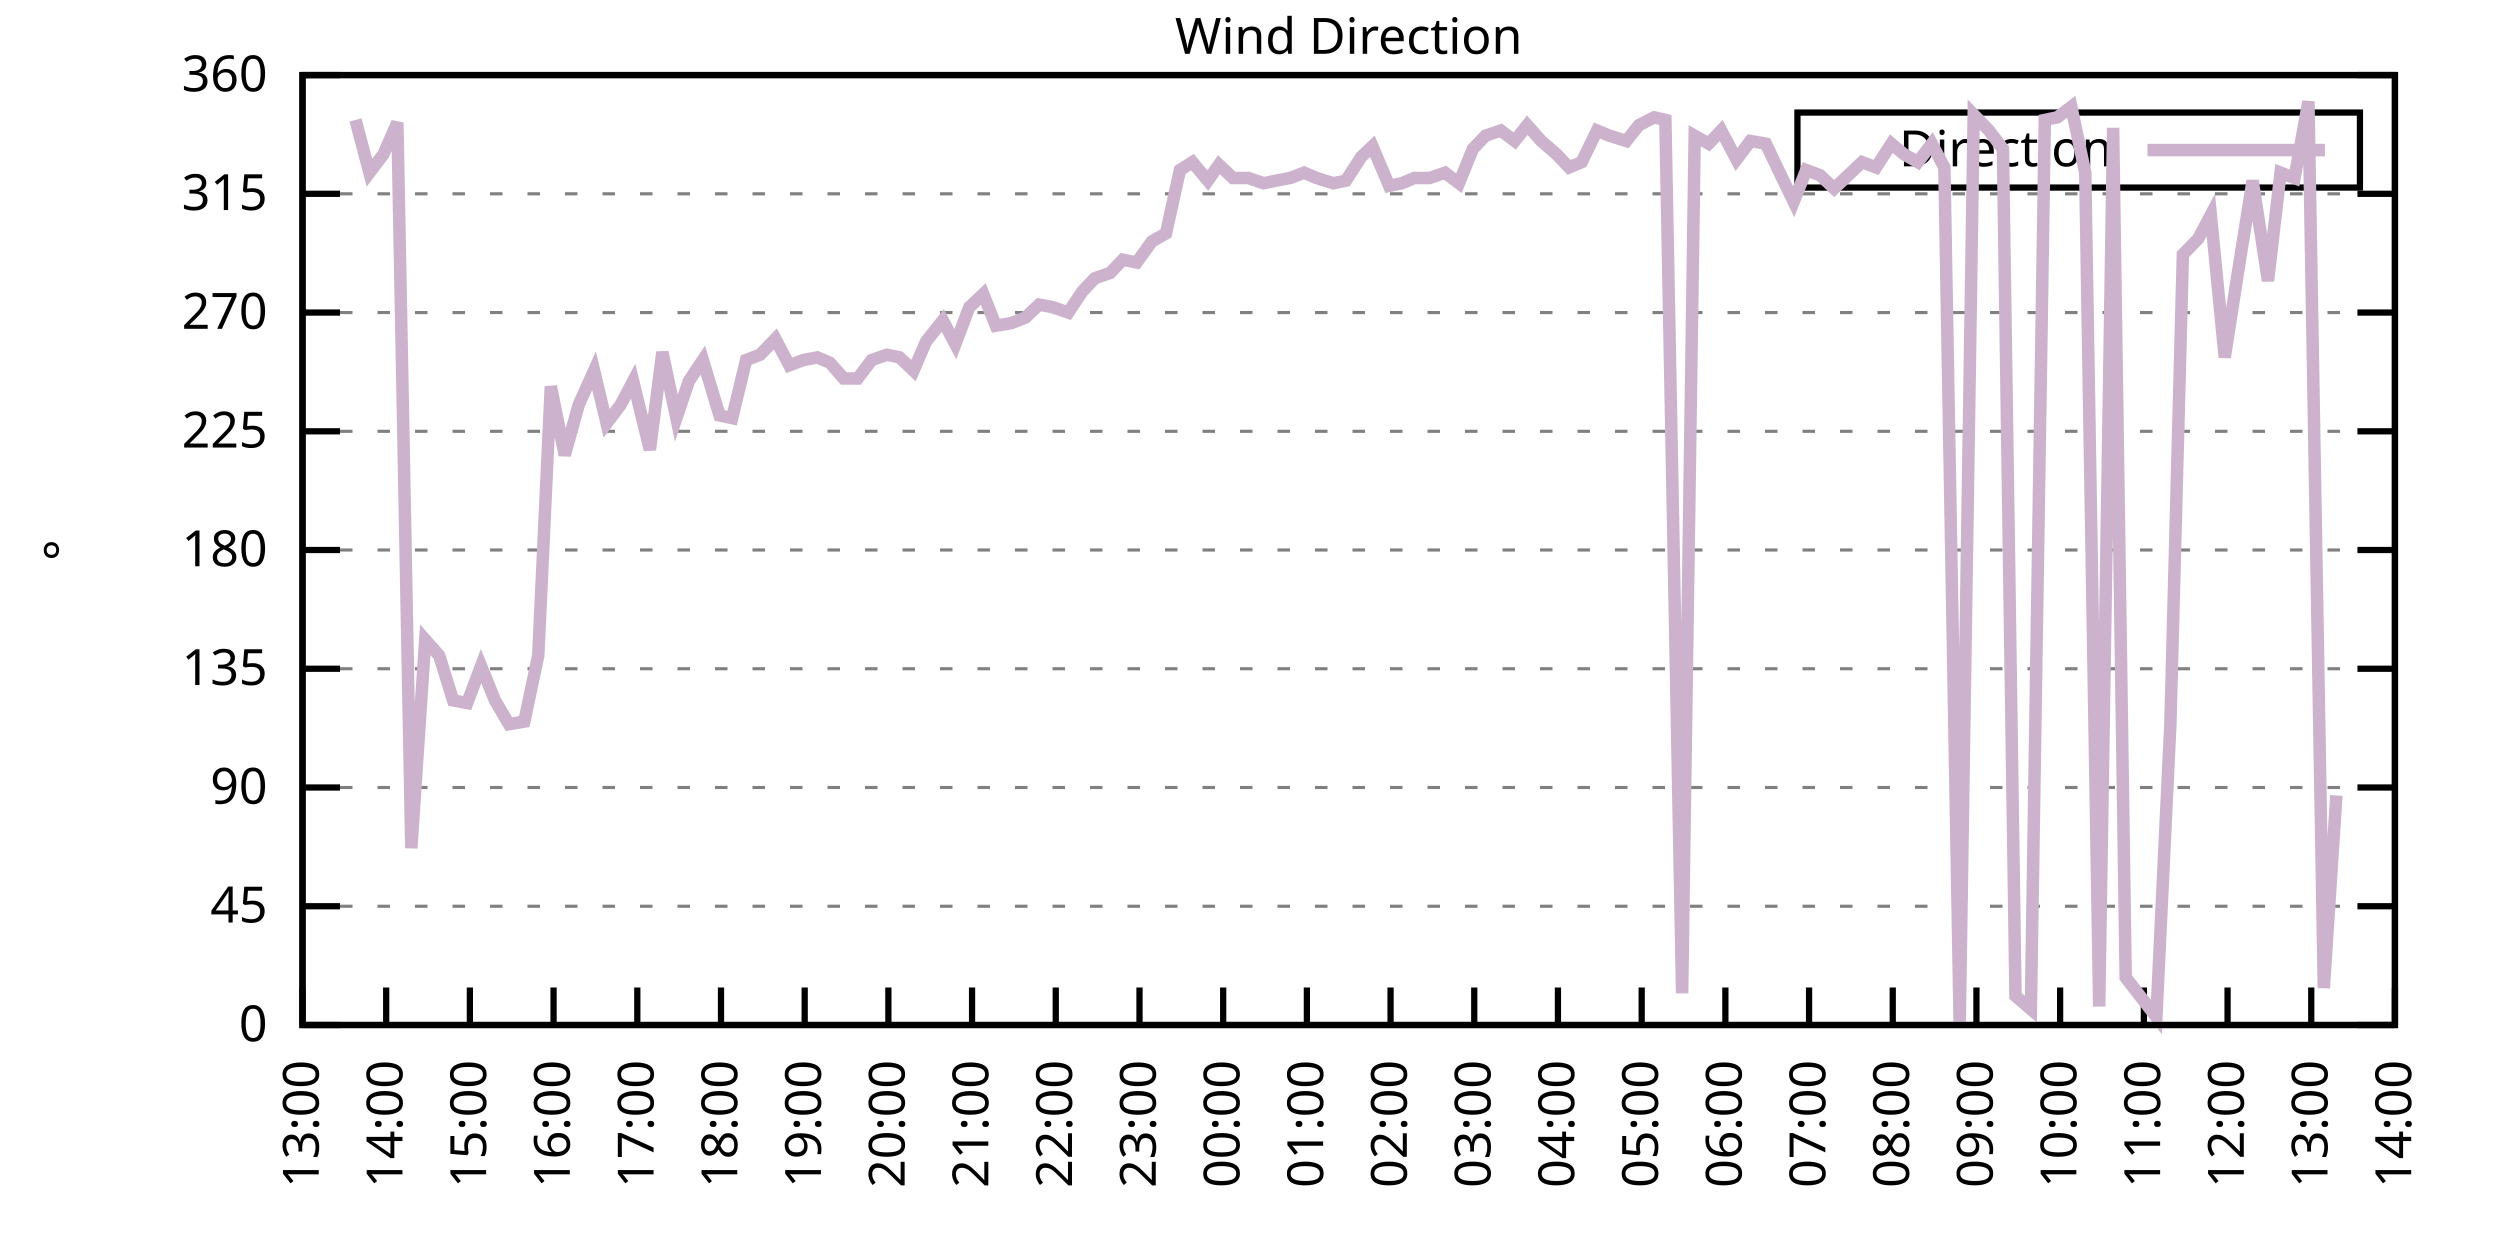
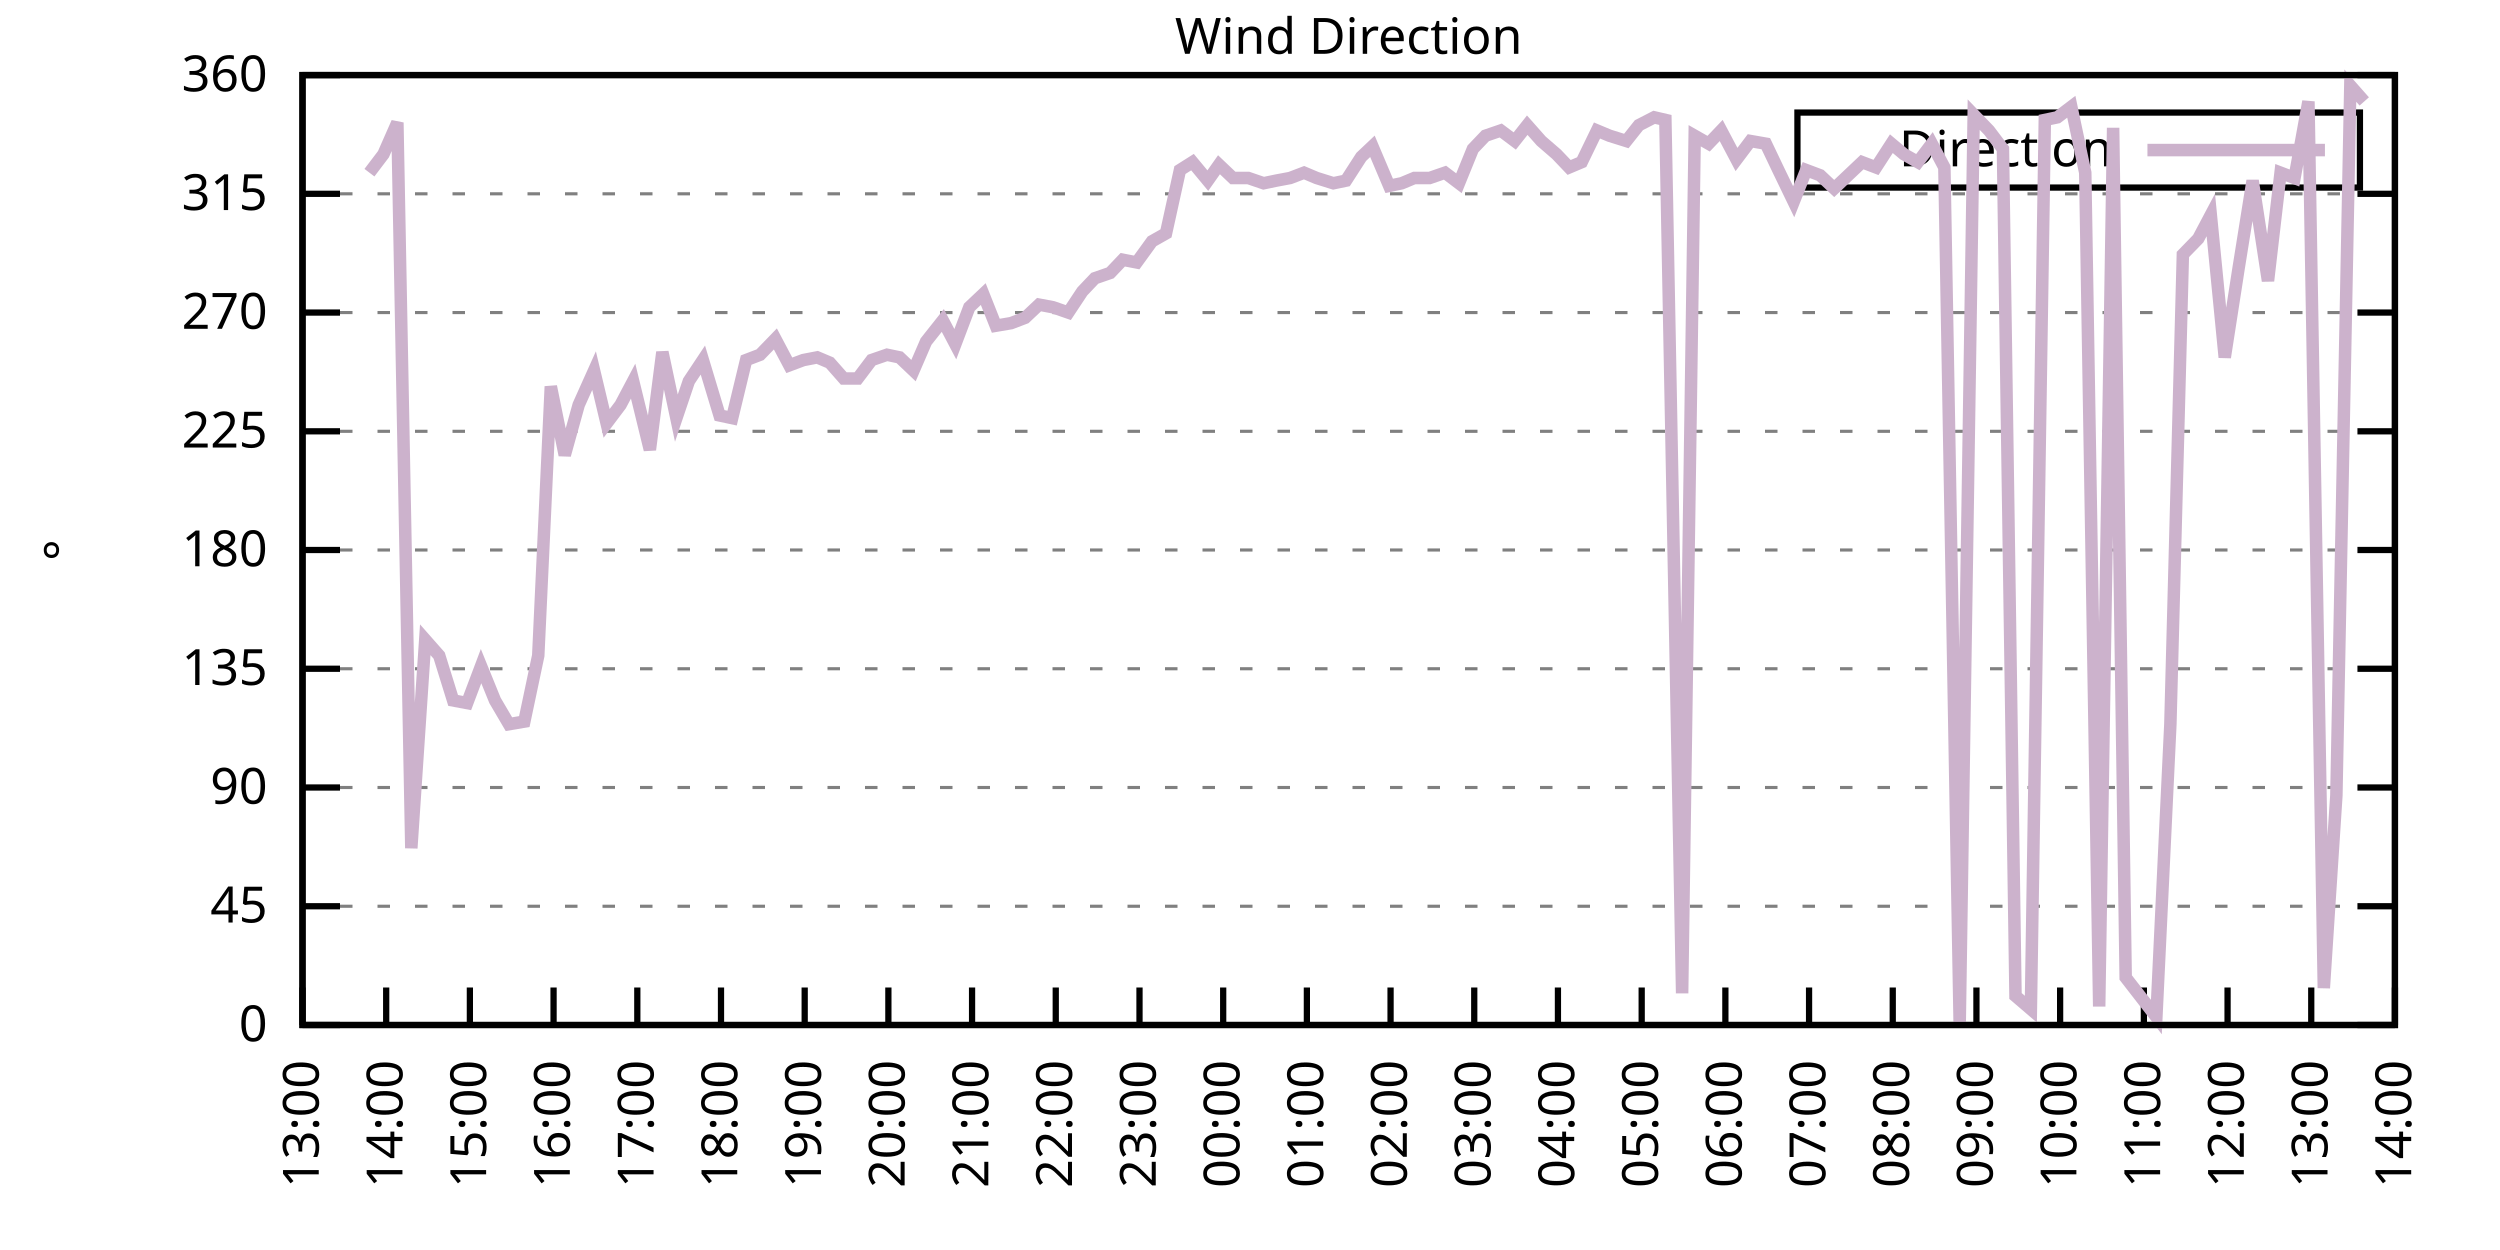
<svg xmlns="http://www.w3.org/2000/svg" xmlns:xlink="http://www.w3.org/1999/xlink" width="400" height="200" viewBox="0 0 400 200">
  <g id="gnuplot_canvas">
    <rect x="0" y="0" width="400" height="200" fill="none" />
    <defs>
      <circle id="gpDot" r="0.5" stroke-width="0.5" stroke="currentColor" />
      <path id="gpPt0" stroke-width="0.333" stroke="currentColor" d="M-1,0 h2 M0,-1 v2" />
      <path id="gpPt1" stroke-width="0.333" stroke="currentColor" d="M-1,-1 L1,1 M1,-1 L-1,1" />
      <path id="gpPt2" stroke-width="0.333" stroke="currentColor" d="M-1,0 L1,0 M0,-1 L0,1 M-1,-1 L1,1 M-1,1 L1,-1" />
      <rect id="gpPt3" stroke-width="0.333" stroke="currentColor" x="-1" y="-1" width="2" height="2" />
      <rect id="gpPt4" stroke-width="0.333" stroke="currentColor" fill="currentColor" x="-1" y="-1" width="2" height="2" />
      <circle id="gpPt5" stroke-width="0.333" stroke="currentColor" cx="0" cy="0" r="1" />
      <use xlink:href="#gpPt5" id="gpPt6" fill="currentColor" stroke="none" />
      <path id="gpPt7" stroke-width="0.333" stroke="currentColor" d="M0,-1.33 L-1.33,0.67 L1.33,0.67 z" />
      <use xlink:href="#gpPt7" id="gpPt8" fill="currentColor" stroke="none" />
      <use xlink:href="#gpPt7" id="gpPt9" stroke="currentColor" transform="rotate(180)" />
      <use xlink:href="#gpPt9" id="gpPt10" fill="currentColor" stroke="none" />
      <use xlink:href="#gpPt3" id="gpPt11" stroke="currentColor" transform="rotate(45)" />
      <use xlink:href="#gpPt11" id="gpPt12" fill="currentColor" stroke="none" />
      <path id="gpPt13" stroke-width="0.333" stroke="currentColor" d="M0,1.330 L1.265,0.411 L0.782,-1.067 L-0.782,-1.076 L-1.265,0.411 z" />
      <use xlink:href="#gpPt13" id="gpPt14" fill="currentColor" stroke="none" />
      <filter id="textbox" filterUnits="objectBoundingBox" x="0" y="0" height="1" width="1">
        <feFlood flood-color="white" flood-opacity="1" result="bgnd" />
        <feComposite in="SourceGraphic" in2="bgnd" operator="atop" />
      </filter>
      <filter id="greybox" filterUnits="objectBoundingBox" x="0" y="0" height="1" width="1">
        <feFlood flood-color="lightgrey" flood-opacity="1" result="grey" />
        <feComposite in="SourceGraphic" in2="grey" operator="atop" />
      </filter>
    </defs>
    <g fill="none" color="white" stroke="currentColor" stroke-width="1.00" stroke-linecap="butt" stroke-linejoin="miter">
</g>
    <g fill="none" color="black" stroke="currentColor" stroke-width="1.00" stroke-linecap="butt" stroke-linejoin="miter">
      <g stroke="none" shape-rendering="crispEdges">
        <polygon fill="rgb(255, 255, 255)" points="48.40,164.00 383.18,164.00 383.18,12.02 48.40,12.02 " />
      </g>
    </g>
    <g fill="none" color="black" stroke="currentColor" stroke-width="1.00" stroke-linecap="butt" stroke-linejoin="miter">
</g>
    <g fill="none" color="black" stroke="black" stroke-width="0.50" stroke-linecap="butt" stroke-linejoin="miter">
</g>
    <g fill="none" color="gray" stroke="currentColor" stroke-width="0.50" stroke-linecap="butt" stroke-linejoin="miter">
      <path stroke="gray" stroke-dasharray="2,4" class="gridline" d="M48.40,164.00 L383.19,164.00  " />
    </g>
    <g fill="none" color="gray" stroke="gray" stroke-width="1.00" stroke-linecap="butt" stroke-linejoin="miter">
</g>
    <g fill="none" color="black" stroke="currentColor" stroke-width="1.00" stroke-linecap="butt" stroke-linejoin="miter">
      <path stroke="black" d="M48.40,164.00 L54.40,164.00 M383.19,164.00 L377.19,164.00  " />
      <g transform="translate(42.80,166.60)" stroke="none" fill="black" font-family="Sans" font-size="8.00" text-anchor="end">
        <text>
          <tspan font-family="Sans"> 0</tspan>
        </text>
      </g>
    </g>
    <g fill="none" color="black" stroke="currentColor" stroke-width="1.00" stroke-linecap="butt" stroke-linejoin="miter">
</g>
    <g fill="none" color="black" stroke="black" stroke-width="0.50" stroke-linecap="butt" stroke-linejoin="miter">
</g>
    <g fill="none" color="gray" stroke="currentColor" stroke-width="0.50" stroke-linecap="butt" stroke-linejoin="miter">
      <path stroke="gray" stroke-dasharray="2,4" class="gridline" d="M48.40,145.00 L383.19,145.00  " />
    </g>
    <g fill="none" color="gray" stroke="gray" stroke-width="1.00" stroke-linecap="butt" stroke-linejoin="miter">
</g>
    <g fill="none" color="black" stroke="currentColor" stroke-width="1.00" stroke-linecap="butt" stroke-linejoin="miter">
      <path stroke="black" d="M48.40,145.00 L54.40,145.00 M383.19,145.00 L377.19,145.00  " />
      <g transform="translate(42.80,147.60)" stroke="none" fill="black" font-family="Sans" font-size="8.00" text-anchor="end">
        <text>
          <tspan font-family="Sans"> 45</tspan>
        </text>
      </g>
    </g>
    <g fill="none" color="black" stroke="currentColor" stroke-width="1.00" stroke-linecap="butt" stroke-linejoin="miter">
</g>
    <g fill="none" color="black" stroke="black" stroke-width="0.50" stroke-linecap="butt" stroke-linejoin="miter">
</g>
    <g fill="none" color="gray" stroke="currentColor" stroke-width="0.50" stroke-linecap="butt" stroke-linejoin="miter">
      <path stroke="gray" stroke-dasharray="2,4" class="gridline" d="M48.40,126.00 L383.19,126.00  " />
    </g>
    <g fill="none" color="gray" stroke="gray" stroke-width="1.00" stroke-linecap="butt" stroke-linejoin="miter">
</g>
    <g fill="none" color="black" stroke="currentColor" stroke-width="1.00" stroke-linecap="butt" stroke-linejoin="miter">
      <path stroke="black" d="M48.40,126.00 L54.40,126.00 M383.19,126.00 L377.19,126.00  " />
      <g transform="translate(42.80,128.60)" stroke="none" fill="black" font-family="Sans" font-size="8.00" text-anchor="end">
        <text>
          <tspan font-family="Sans"> 90</tspan>
        </text>
      </g>
    </g>
    <g fill="none" color="black" stroke="currentColor" stroke-width="1.00" stroke-linecap="butt" stroke-linejoin="miter">
</g>
    <g fill="none" color="black" stroke="black" stroke-width="0.50" stroke-linecap="butt" stroke-linejoin="miter">
</g>
    <g fill="none" color="gray" stroke="currentColor" stroke-width="0.50" stroke-linecap="butt" stroke-linejoin="miter">
      <path stroke="gray" stroke-dasharray="2,4" class="gridline" d="M48.40,107.00 L383.19,107.00  " />
    </g>
    <g fill="none" color="gray" stroke="gray" stroke-width="1.00" stroke-linecap="butt" stroke-linejoin="miter">
</g>
    <g fill="none" color="black" stroke="currentColor" stroke-width="1.00" stroke-linecap="butt" stroke-linejoin="miter">
      <path stroke="black" d="M48.40,107.00 L54.40,107.00 M383.19,107.00 L377.19,107.00  " />
      <g transform="translate(42.80,109.60)" stroke="none" fill="black" font-family="Sans" font-size="8.00" text-anchor="end">
        <text>
          <tspan font-family="Sans"> 135</tspan>
        </text>
      </g>
    </g>
    <g fill="none" color="black" stroke="currentColor" stroke-width="1.00" stroke-linecap="butt" stroke-linejoin="miter">
</g>
    <g fill="none" color="black" stroke="black" stroke-width="0.50" stroke-linecap="butt" stroke-linejoin="miter">
</g>
    <g fill="none" color="gray" stroke="currentColor" stroke-width="0.50" stroke-linecap="butt" stroke-linejoin="miter">
      <path stroke="gray" stroke-dasharray="2,4" class="gridline" d="M48.40,88.00 L383.19,88.00  " />
    </g>
    <g fill="none" color="gray" stroke="gray" stroke-width="1.00" stroke-linecap="butt" stroke-linejoin="miter">
</g>
    <g fill="none" color="black" stroke="currentColor" stroke-width="1.00" stroke-linecap="butt" stroke-linejoin="miter">
      <path stroke="black" d="M48.40,88.00 L54.40,88.00 M383.19,88.00 L377.19,88.00  " />
      <g transform="translate(42.80,90.60)" stroke="none" fill="black" font-family="Sans" font-size="8.00" text-anchor="end">
        <text>
          <tspan font-family="Sans"> 180</tspan>
        </text>
      </g>
    </g>
    <g fill="none" color="black" stroke="currentColor" stroke-width="1.00" stroke-linecap="butt" stroke-linejoin="miter">
</g>
    <g fill="none" color="black" stroke="black" stroke-width="0.50" stroke-linecap="butt" stroke-linejoin="miter">
</g>
    <g fill="none" color="gray" stroke="currentColor" stroke-width="0.50" stroke-linecap="butt" stroke-linejoin="miter">
      <path stroke="gray" stroke-dasharray="2,4" class="gridline" d="M48.40,69.01 L383.19,69.01  " />
    </g>
    <g fill="none" color="gray" stroke="gray" stroke-width="1.00" stroke-linecap="butt" stroke-linejoin="miter">
</g>
    <g fill="none" color="black" stroke="currentColor" stroke-width="1.00" stroke-linecap="butt" stroke-linejoin="miter">
      <path stroke="black" d="M48.40,69.01 L54.40,69.01 M383.19,69.01 L377.19,69.01  " />
      <g transform="translate(42.80,71.61)" stroke="none" fill="black" font-family="Sans" font-size="8.00" text-anchor="end">
        <text>
          <tspan font-family="Sans"> 225</tspan>
        </text>
      </g>
    </g>
    <g fill="none" color="black" stroke="currentColor" stroke-width="1.00" stroke-linecap="butt" stroke-linejoin="miter">
</g>
    <g fill="none" color="black" stroke="black" stroke-width="0.50" stroke-linecap="butt" stroke-linejoin="miter">
</g>
    <g fill="none" color="gray" stroke="currentColor" stroke-width="0.50" stroke-linecap="butt" stroke-linejoin="miter">
      <path stroke="gray" stroke-dasharray="2,4" class="gridline" d="M48.40,50.01 L383.19,50.01  " />
    </g>
    <g fill="none" color="gray" stroke="gray" stroke-width="1.00" stroke-linecap="butt" stroke-linejoin="miter">
</g>
    <g fill="none" color="black" stroke="currentColor" stroke-width="1.00" stroke-linecap="butt" stroke-linejoin="miter">
      <path stroke="black" d="M48.40,50.01 L54.40,50.01 M383.19,50.01 L377.19,50.01  " />
      <g transform="translate(42.80,52.61)" stroke="none" fill="black" font-family="Sans" font-size="8.00" text-anchor="end">
        <text>
          <tspan font-family="Sans"> 270</tspan>
        </text>
      </g>
    </g>
    <g fill="none" color="black" stroke="currentColor" stroke-width="1.00" stroke-linecap="butt" stroke-linejoin="miter">
</g>
    <g fill="none" color="black" stroke="black" stroke-width="0.50" stroke-linecap="butt" stroke-linejoin="miter">
</g>
    <g fill="none" color="gray" stroke="currentColor" stroke-width="0.50" stroke-linecap="butt" stroke-linejoin="miter">
      <path stroke="gray" stroke-dasharray="2,4" class="gridline" d="M48.40,31.01 L383.19,31.01  " />
    </g>
    <g fill="none" color="gray" stroke="gray" stroke-width="1.00" stroke-linecap="butt" stroke-linejoin="miter">
</g>
    <g fill="none" color="black" stroke="currentColor" stroke-width="1.00" stroke-linecap="butt" stroke-linejoin="miter">
      <path stroke="black" d="M48.40,31.01 L54.40,31.01 M383.19,31.01 L377.19,31.01  " />
      <g transform="translate(42.80,33.61)" stroke="none" fill="black" font-family="Sans" font-size="8.00" text-anchor="end">
        <text>
          <tspan font-family="Sans"> 315</tspan>
        </text>
      </g>
    </g>
    <g fill="none" color="black" stroke="currentColor" stroke-width="1.00" stroke-linecap="butt" stroke-linejoin="miter">
</g>
    <g fill="none" color="black" stroke="black" stroke-width="0.50" stroke-linecap="butt" stroke-linejoin="miter">
</g>
    <g fill="none" color="gray" stroke="currentColor" stroke-width="0.50" stroke-linecap="butt" stroke-linejoin="miter">
      <path stroke="gray" stroke-dasharray="2,4" class="gridline" d="M48.40,12.01 L383.19,12.01  " />
    </g>
    <g fill="none" color="gray" stroke="gray" stroke-width="1.00" stroke-linecap="butt" stroke-linejoin="miter">
</g>
    <g fill="none" color="black" stroke="currentColor" stroke-width="1.00" stroke-linecap="butt" stroke-linejoin="miter">
      <path stroke="black" d="M48.40,12.01 L54.40,12.01 M383.19,12.01 L377.19,12.01  " />
      <g transform="translate(42.80,14.61)" stroke="none" fill="black" font-family="Sans" font-size="8.00" text-anchor="end">
        <text>
          <tspan font-family="Sans"> 360</tspan>
        </text>
      </g>
    </g>
    <g fill="none" color="black" stroke="currentColor" stroke-width="1.00" stroke-linecap="butt" stroke-linejoin="miter">
      <path stroke="black" d="M48.40,164.00 L48.40,158.00  " />
      <g transform="translate(51.00,169.60) rotate(270.00)" stroke="none" fill="black" font-family="Sans" font-size="8.00" text-anchor="end">
        <text>
          <tspan font-family="Sans">13:00</tspan>
        </text>
      </g>
    </g>
    <g fill="none" color="black" stroke="currentColor" stroke-width="1.00" stroke-linecap="butt" stroke-linejoin="miter">
      <path stroke="black" d="M61.79,164.00 L61.79,158.00  " />
      <g transform="translate(64.39,169.60) rotate(270.00)" stroke="none" fill="black" font-family="Sans" font-size="8.00" text-anchor="end">
        <text>
          <tspan font-family="Sans">14:00</tspan>
        </text>
      </g>
    </g>
    <g fill="none" color="black" stroke="currentColor" stroke-width="1.00" stroke-linecap="butt" stroke-linejoin="miter">
      <path stroke="black" d="M75.18,164.00 L75.18,158.00  " />
      <g transform="translate(77.78,169.60) rotate(270.00)" stroke="none" fill="black" font-family="Sans" font-size="8.00" text-anchor="end">
        <text>
          <tspan font-family="Sans">15:00</tspan>
        </text>
      </g>
    </g>
    <g fill="none" color="black" stroke="currentColor" stroke-width="1.00" stroke-linecap="butt" stroke-linejoin="miter">
      <path stroke="black" d="M88.57,164.00 L88.57,158.00  " />
      <g transform="translate(91.17,169.60) rotate(270.00)" stroke="none" fill="black" font-family="Sans" font-size="8.00" text-anchor="end">
        <text>
          <tspan font-family="Sans">16:00</tspan>
        </text>
      </g>
    </g>
    <g fill="none" color="black" stroke="currentColor" stroke-width="1.00" stroke-linecap="butt" stroke-linejoin="miter">
      <path stroke="black" d="M101.97,164.00 L101.97,158.00  " />
      <g transform="translate(104.57,169.60) rotate(270.00)" stroke="none" fill="black" font-family="Sans" font-size="8.00" text-anchor="end">
        <text>
          <tspan font-family="Sans">17:00</tspan>
        </text>
      </g>
    </g>
    <g fill="none" color="black" stroke="currentColor" stroke-width="1.00" stroke-linecap="butt" stroke-linejoin="miter">
      <path stroke="black" d="M115.36,164.00 L115.36,158.00  " />
      <g transform="translate(117.96,169.60) rotate(270.00)" stroke="none" fill="black" font-family="Sans" font-size="8.00" text-anchor="end">
        <text>
          <tspan font-family="Sans">18:00</tspan>
        </text>
      </g>
    </g>
    <g fill="none" color="black" stroke="currentColor" stroke-width="1.00" stroke-linecap="butt" stroke-linejoin="miter">
      <path stroke="black" d="M128.75,164.00 L128.75,158.00  " />
      <g transform="translate(131.35,169.60) rotate(270.00)" stroke="none" fill="black" font-family="Sans" font-size="8.00" text-anchor="end">
        <text>
          <tspan font-family="Sans">19:00</tspan>
        </text>
      </g>
    </g>
    <g fill="none" color="black" stroke="currentColor" stroke-width="1.00" stroke-linecap="butt" stroke-linejoin="miter">
      <path stroke="black" d="M142.14,164.00 L142.14,158.00  " />
      <g transform="translate(144.74,169.60) rotate(270.00)" stroke="none" fill="black" font-family="Sans" font-size="8.00" text-anchor="end">
        <text>
          <tspan font-family="Sans">20:00</tspan>
        </text>
      </g>
    </g>
    <g fill="none" color="black" stroke="currentColor" stroke-width="1.00" stroke-linecap="butt" stroke-linejoin="miter">
      <path stroke="black" d="M155.53,164.00 L155.53,158.00  " />
      <g transform="translate(158.13,169.60) rotate(270.00)" stroke="none" fill="black" font-family="Sans" font-size="8.00" text-anchor="end">
        <text>
          <tspan font-family="Sans">21:00</tspan>
        </text>
      </g>
    </g>
    <g fill="none" color="black" stroke="currentColor" stroke-width="1.00" stroke-linecap="butt" stroke-linejoin="miter">
      <path stroke="black" d="M168.92,164.00 L168.92,158.00  " />
      <g transform="translate(171.52,169.60) rotate(270.00)" stroke="none" fill="black" font-family="Sans" font-size="8.00" text-anchor="end">
        <text>
          <tspan font-family="Sans">22:00</tspan>
        </text>
      </g>
    </g>
    <g fill="none" color="black" stroke="currentColor" stroke-width="1.00" stroke-linecap="butt" stroke-linejoin="miter">
      <path stroke="black" d="M182.32,164.00 L182.32,158.00  " />
      <g transform="translate(184.92,169.60) rotate(270.00)" stroke="none" fill="black" font-family="Sans" font-size="8.00" text-anchor="end">
        <text>
          <tspan font-family="Sans">23:00</tspan>
        </text>
      </g>
    </g>
    <g fill="none" color="black" stroke="currentColor" stroke-width="1.00" stroke-linecap="butt" stroke-linejoin="miter">
      <path stroke="black" d="M195.71,164.00 L195.71,158.00  " />
      <g transform="translate(198.31,169.60) rotate(270.00)" stroke="none" fill="black" font-family="Sans" font-size="8.00" text-anchor="end">
        <text>
          <tspan font-family="Sans">00:00</tspan>
        </text>
      </g>
    </g>
    <g fill="none" color="black" stroke="currentColor" stroke-width="1.00" stroke-linecap="butt" stroke-linejoin="miter">
      <path stroke="black" d="M209.10,164.00 L209.10,158.00  " />
      <g transform="translate(211.70,169.60) rotate(270.00)" stroke="none" fill="black" font-family="Sans" font-size="8.00" text-anchor="end">
        <text>
          <tspan font-family="Sans">01:00</tspan>
        </text>
      </g>
    </g>
    <g fill="none" color="black" stroke="currentColor" stroke-width="1.00" stroke-linecap="butt" stroke-linejoin="miter">
      <path stroke="black" d="M222.49,164.00 L222.49,158.00  " />
      <g transform="translate(225.09,169.60) rotate(270.00)" stroke="none" fill="black" font-family="Sans" font-size="8.00" text-anchor="end">
        <text>
          <tspan font-family="Sans">02:00</tspan>
        </text>
      </g>
    </g>
    <g fill="none" color="black" stroke="currentColor" stroke-width="1.00" stroke-linecap="butt" stroke-linejoin="miter">
      <path stroke="black" d="M235.88,164.00 L235.88,158.00  " />
      <g transform="translate(238.48,169.60) rotate(270.00)" stroke="none" fill="black" font-family="Sans" font-size="8.00" text-anchor="end">
        <text>
          <tspan font-family="Sans">03:00</tspan>
        </text>
      </g>
    </g>
    <g fill="none" color="black" stroke="currentColor" stroke-width="1.00" stroke-linecap="butt" stroke-linejoin="miter">
      <path stroke="black" d="M249.27,164.00 L249.27,158.00  " />
      <g transform="translate(251.87,169.60) rotate(270.00)" stroke="none" fill="black" font-family="Sans" font-size="8.00" text-anchor="end">
        <text>
          <tspan font-family="Sans">04:00</tspan>
        </text>
      </g>
    </g>
    <g fill="none" color="black" stroke="currentColor" stroke-width="1.00" stroke-linecap="butt" stroke-linejoin="miter">
      <path stroke="black" d="M262.67,164.00 L262.67,158.00  " />
      <g transform="translate(265.27,169.60) rotate(270.00)" stroke="none" fill="black" font-family="Sans" font-size="8.00" text-anchor="end">
        <text>
          <tspan font-family="Sans">05:00</tspan>
        </text>
      </g>
    </g>
    <g fill="none" color="black" stroke="currentColor" stroke-width="1.00" stroke-linecap="butt" stroke-linejoin="miter">
      <path stroke="black" d="M276.06,164.00 L276.06,158.00  " />
      <g transform="translate(278.66,169.60) rotate(270.00)" stroke="none" fill="black" font-family="Sans" font-size="8.00" text-anchor="end">
        <text>
          <tspan font-family="Sans">06:00</tspan>
        </text>
      </g>
    </g>
    <g fill="none" color="black" stroke="currentColor" stroke-width="1.00" stroke-linecap="butt" stroke-linejoin="miter">
      <path stroke="black" d="M289.45,164.00 L289.45,158.00  " />
      <g transform="translate(292.05,169.60) rotate(270.00)" stroke="none" fill="black" font-family="Sans" font-size="8.00" text-anchor="end">
        <text>
          <tspan font-family="Sans">07:00</tspan>
        </text>
      </g>
    </g>
    <g fill="none" color="black" stroke="currentColor" stroke-width="1.00" stroke-linecap="butt" stroke-linejoin="miter">
      <path stroke="black" d="M302.84,164.00 L302.84,158.00  " />
      <g transform="translate(305.44,169.60) rotate(270.00)" stroke="none" fill="black" font-family="Sans" font-size="8.00" text-anchor="end">
        <text>
          <tspan font-family="Sans">08:00</tspan>
        </text>
      </g>
    </g>
    <g fill="none" color="black" stroke="currentColor" stroke-width="1.00" stroke-linecap="butt" stroke-linejoin="miter">
      <path stroke="black" d="M316.23,164.00 L316.23,158.00  " />
      <g transform="translate(318.83,169.60) rotate(270.00)" stroke="none" fill="black" font-family="Sans" font-size="8.00" text-anchor="end">
        <text>
          <tspan font-family="Sans">09:00</tspan>
        </text>
      </g>
    </g>
    <g fill="none" color="black" stroke="currentColor" stroke-width="1.00" stroke-linecap="butt" stroke-linejoin="miter">
      <path stroke="black" d="M329.62,164.00 L329.62,158.00  " />
      <g transform="translate(332.22,169.60) rotate(270.00)" stroke="none" fill="black" font-family="Sans" font-size="8.00" text-anchor="end">
        <text>
          <tspan font-family="Sans">10:00</tspan>
        </text>
      </g>
    </g>
    <g fill="none" color="black" stroke="currentColor" stroke-width="1.00" stroke-linecap="butt" stroke-linejoin="miter">
      <path stroke="black" d="M343.02,164.00 L343.02,158.00  " />
      <g transform="translate(345.62,169.60) rotate(270.00)" stroke="none" fill="black" font-family="Sans" font-size="8.00" text-anchor="end">
        <text>
          <tspan font-family="Sans">11:00</tspan>
        </text>
      </g>
    </g>
    <g fill="none" color="black" stroke="currentColor" stroke-width="1.00" stroke-linecap="butt" stroke-linejoin="miter">
      <path stroke="black" d="M356.41,164.00 L356.41,158.00  " />
      <g transform="translate(359.01,169.60) rotate(270.00)" stroke="none" fill="black" font-family="Sans" font-size="8.00" text-anchor="end">
        <text>
          <tspan font-family="Sans">12:00</tspan>
        </text>
      </g>
    </g>
    <g fill="none" color="black" stroke="currentColor" stroke-width="1.00" stroke-linecap="butt" stroke-linejoin="miter">
      <path stroke="black" d="M369.80,164.00 L369.80,158.00  " />
      <g transform="translate(372.40,169.60) rotate(270.00)" stroke="none" fill="black" font-family="Sans" font-size="8.00" text-anchor="end">
        <text>
          <tspan font-family="Sans">13:00</tspan>
        </text>
      </g>
    </g>
    <g fill="none" color="black" stroke="currentColor" stroke-width="1.00" stroke-linecap="butt" stroke-linejoin="miter">
      <path stroke="black" d="M383.19,164.00 L383.19,158.00  " />
      <g transform="translate(385.79,169.60) rotate(270.00)" stroke="none" fill="black" font-family="Sans" font-size="8.00" text-anchor="end">
        <text>
          <tspan font-family="Sans">14:00</tspan>
        </text>
      </g>
    </g>
    <g fill="none" color="black" stroke="currentColor" stroke-width="1.00" stroke-linecap="butt" stroke-linejoin="miter">
</g>
    <g fill="none" color="black" stroke="currentColor" stroke-width="1.00" stroke-linecap="butt" stroke-linejoin="miter">
      <path stroke="black" d="M48.40,12.01 L48.40,164.00 L383.19,164.00 L383.19,12.01 L48.40,12.01 Z  " />
    </g>
    <g fill="none" color="black" stroke="currentColor" stroke-width="1.00" stroke-linecap="butt" stroke-linejoin="miter">
</g>
    <g fill="none" color="black" stroke="currentColor" stroke-width="1.00" stroke-linecap="butt" stroke-linejoin="miter">
      <path stroke="black" d="M287.59,30.01 L287.59,18.01 L377.59,18.01 L377.59,30.01 L287.59,30.01 Z  " />
    </g>
    <g id="Wind_direction_plot_1">
      <g fill="none" color="white" stroke="black" stroke-width="2.00" stroke-linecap="butt" stroke-linejoin="miter">
</g>
      <g fill="none" color="black" stroke="currentColor" stroke-width="2.00" stroke-linecap="butt" stroke-linejoin="miter">
        <g transform="translate(337.99,26.61)" stroke="none" fill="black" font-family="Sans" font-size="8.00" text-anchor="end">
          <text>
            <tspan font-family="Sans">Direction</tspan>
          </text>
        </g>
      </g>
      <g fill="none" color="black" stroke="currentColor" stroke-width="2.00" stroke-linecap="butt" stroke-linejoin="miter">
-         <path stroke="rgb(204, 178, 204)" d="M343.59,24.01 L371.99,24.01 M56.88,19.19 L59.11,27.63 L61.35,24.68 L63.58,19.61 L65.81,135.71 L68.04,102.36   L70.27,104.89 L72.50,112.07 L74.74,112.49 L76.97,106.58 L79.20,112.07 L81.43,115.87 L83.89,115.45 L86.12,104.89   L88.13,61.83 L90.36,72.81 L92.59,64.78 L95.05,59.30 L97.06,67.74 L99.29,64.78 L101.30,60.98 L103.98,71.96   L105.98,56.34 L108.22,66.90 L110.22,60.98 L112.46,57.61 L115.13,66.47 L117.14,66.90 L119.38,57.61 L121.61,56.76   L124.06,54.23 L126.29,58.45 L128.53,57.61 L130.76,57.18 L132.77,58.03 L135.00,60.56 L137.23,60.56 L139.46,57.61   L141.92,56.76 L143.93,57.18 L146.16,59.30 L148.17,54.65 L150.85,51.27 L152.85,55.07 L155.09,49.16 L157.32,47.05   L159.33,52.12 L161.78,51.70 L164.01,50.85 L166.25,48.74 L168.48,49.16 L170.93,50.01 L173.17,46.63 L175.17,44.52   L177.63,43.67 L179.64,41.56 L181.87,41.99 L184.32,38.61 L186.56,37.34 L188.79,27.21 L190.80,25.94 L193.25,28.90   L195.04,26.36 L197.27,28.48 L199.73,28.48 L202.18,29.32 L204.19,28.90 L206.42,28.48 L208.65,27.63 L210.66,28.48   L213.34,29.32 L215.35,28.90 L217.80,25.10 L219.59,23.41 L222.27,29.74 L224.28,29.32 L226.29,28.48 L228.74,28.48   L231.20,27.63 L233.43,29.32 L235.66,23.83 L237.67,21.72 L240.12,20.88 L242.36,22.56 L244.36,20.03 L246.60,22.56   L249.05,24.68 L251.06,26.79 L253.07,25.94 L255.52,20.88 L257.53,21.72 L260.21,22.56 L262.22,20.03 L264.67,18.77   L266.46,19.19 L269.14,158.93 L271.15,21.72 L273.38,22.99 L275.39,20.88 L277.84,25.52 L280.07,22.56 L282.53,22.99   L284.54,27.21 L286.99,32.28 L289.00,27.21 L291.23,28.05 L293.47,30.16 L295.70,28.05 L297.93,25.94 L300.16,26.79   L302.62,22.99 L304.63,24.68 L306.86,25.94 L309.09,22.99 L311.10,26.79 L313.55,164.00 L315.79,18.34 L318.24,20.88   L320.47,23.83 L322.48,159.36 L324.94,161.47 L327.17,19.19 L329.18,18.77 L331.41,17.08 L333.64,27.63 L335.87,161.04   L338.10,20.45 L340.11,156.40 L345.02,162.73 L347.26,115.87 L349.26,40.72 L351.72,38.19 L353.73,34.39 L355.96,57.18   L358.19,42.83 L360.42,28.90 L362.88,44.94 L364.89,27.63 L367.12,28.48 L369.35,16.23 L371.81,158.09 L373.82,127.27    " />
+         <path stroke="rgb(204, 178, 204)" d="M343.59,24.01 L371.99,24.01 M59.11,27.63 L61.35,24.68 L63.58,19.61 L65.81,135.71 L68.04,102.36 L70.27,104.89   L72.50,112.07 L74.74,112.49 L76.97,106.58 L79.20,112.07 L81.43,115.87 L83.89,115.45 L86.12,104.89 L88.13,61.83   L90.36,72.81 L92.59,64.78 L95.05,59.30 L97.06,67.74 L99.29,64.78 L101.30,60.98 L103.98,71.96 L105.98,56.34   L108.22,66.90 L110.22,60.98 L112.46,57.61 L115.13,66.47 L117.14,66.90 L119.38,57.61 L121.61,56.76 L124.06,54.23   L126.29,58.45 L128.53,57.61 L130.76,57.18 L132.77,58.03 L135.00,60.56 L137.23,60.56 L139.46,57.61 L141.92,56.76   L143.93,57.18 L146.16,59.30 L148.17,54.65 L150.85,51.27 L152.85,55.07 L155.09,49.16 L157.32,47.05 L159.33,52.12   L161.78,51.70 L164.01,50.85 L166.25,48.74 L168.48,49.16 L170.93,50.01 L173.17,46.63 L175.17,44.52 L177.63,43.67   L179.64,41.56 L181.87,41.99 L184.32,38.61 L186.56,37.34 L188.79,27.21 L190.80,25.94 L193.25,28.90 L195.04,26.36   L197.27,28.48 L199.73,28.48 L202.18,29.32 L204.19,28.90 L206.42,28.48 L208.65,27.63 L210.66,28.48 L213.34,29.32   L215.35,28.90 L217.80,25.10 L219.59,23.41 L222.27,29.74 L224.28,29.32 L226.29,28.48 L228.74,28.48 L231.20,27.63   L233.43,29.32 L235.66,23.83 L237.67,21.72 L240.12,20.88 L242.36,22.56 L244.36,20.03 L246.60,22.56 L249.05,24.68   L251.06,26.79 L253.07,25.94 L255.52,20.88 L257.53,21.72 L260.21,22.56 L262.22,20.03 L264.67,18.77 L266.46,19.19   L269.14,158.93 L271.15,21.72 L273.38,22.99 L275.39,20.88 L277.84,25.52 L280.07,22.56 L282.53,22.99 L284.54,27.21   L286.99,32.28 L289.00,27.21 L291.23,28.05 L293.47,30.16 L295.70,28.05 L297.93,25.94 L300.16,26.79 L302.62,22.99   L304.63,24.68 L306.86,25.94 L309.09,22.99 L311.10,26.79 L313.55,164.00 L315.79,18.34 L318.24,20.88 L320.47,23.83   L322.48,159.36 L324.94,161.47 L327.17,19.19 L329.18,18.77 L331.41,17.08 L333.64,27.63 L335.87,161.04 L338.10,20.45   L340.11,156.40 L345.02,162.73 L347.26,115.87 L349.26,40.72 L351.72,38.19 L353.73,34.39 L355.96,57.18 L358.19,42.83   L360.42,28.90 L362.88,44.94 L364.89,27.63 L367.12,28.48 L369.35,16.23 L371.81,158.09 L373.82,127.27 L376.05,13.70   L378.28,16.23  " />
      </g>
    </g>
    <g fill="none" color="black" stroke="currentColor" stroke-width="2.00" stroke-linecap="butt" stroke-linejoin="miter">
</g>
    <g fill="none" color="black" stroke="black" stroke-width="1.00" stroke-linecap="butt" stroke-linejoin="miter">
</g>
    <g fill="none" color="black" stroke="currentColor" stroke-width="1.00" stroke-linecap="butt" stroke-linejoin="miter">
      <path stroke="black" d="M48.40,12.01 L48.40,164.00 L383.19,164.00 L383.19,12.01 L48.40,12.01 Z  " />
      <g transform="translate(12.80,88.01) rotate(270.00)" stroke="none" fill="black" font-family="Sans" font-size="8.00" text-anchor="middle">
        <text>
          <tspan font-family="Sans">°</tspan>
        </text>
      </g>
    </g>
    <g fill="none" color="black" stroke="currentColor" stroke-width="1.00" stroke-linecap="butt" stroke-linejoin="miter">
</g>
    <g fill="none" color="black" stroke="currentColor" stroke-width="1.00" stroke-linecap="butt" stroke-linejoin="miter">
      <g transform="translate(215.79,8.61)" stroke="none" fill="black" font-family="Sans" font-size="8.00" text-anchor="middle">
        <text>
          <tspan font-family="Sans">Wind Direction</tspan>
        </text>
      </g>
    </g>
    <g fill="none" color="black" stroke="currentColor" stroke-width="1.00" stroke-linecap="butt" stroke-linejoin="miter">
</g>
  </g>
</svg>
